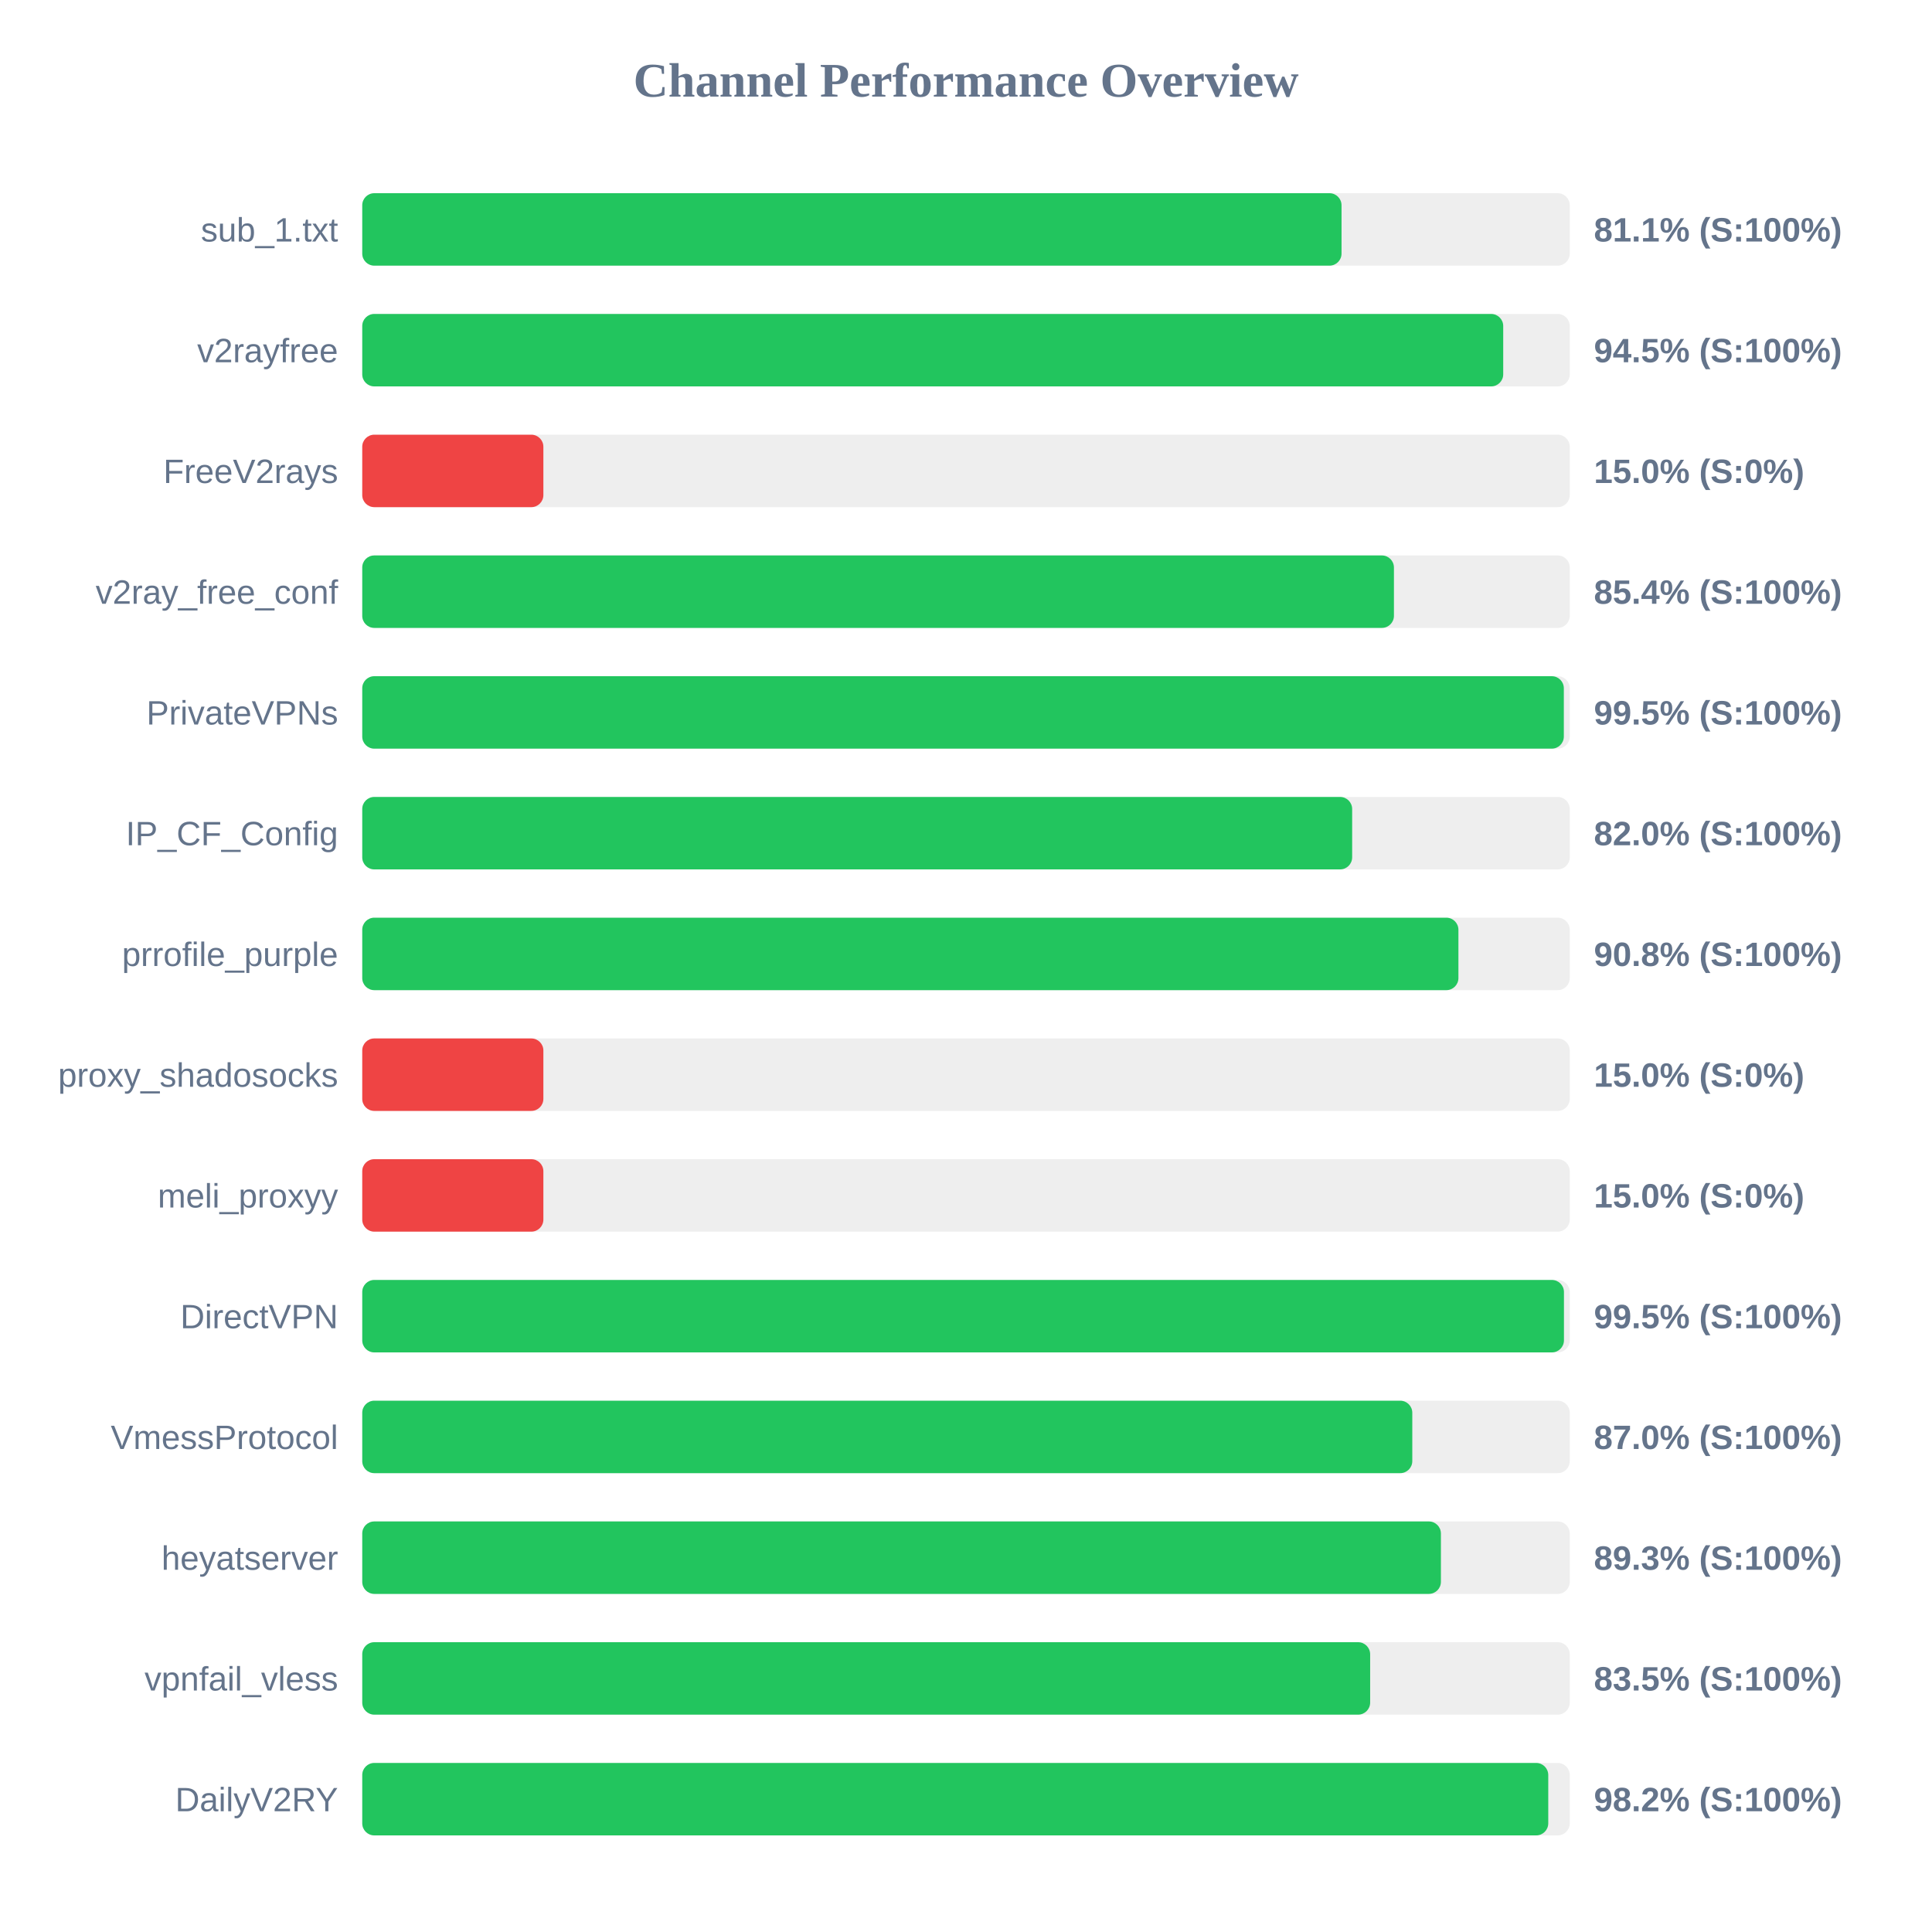
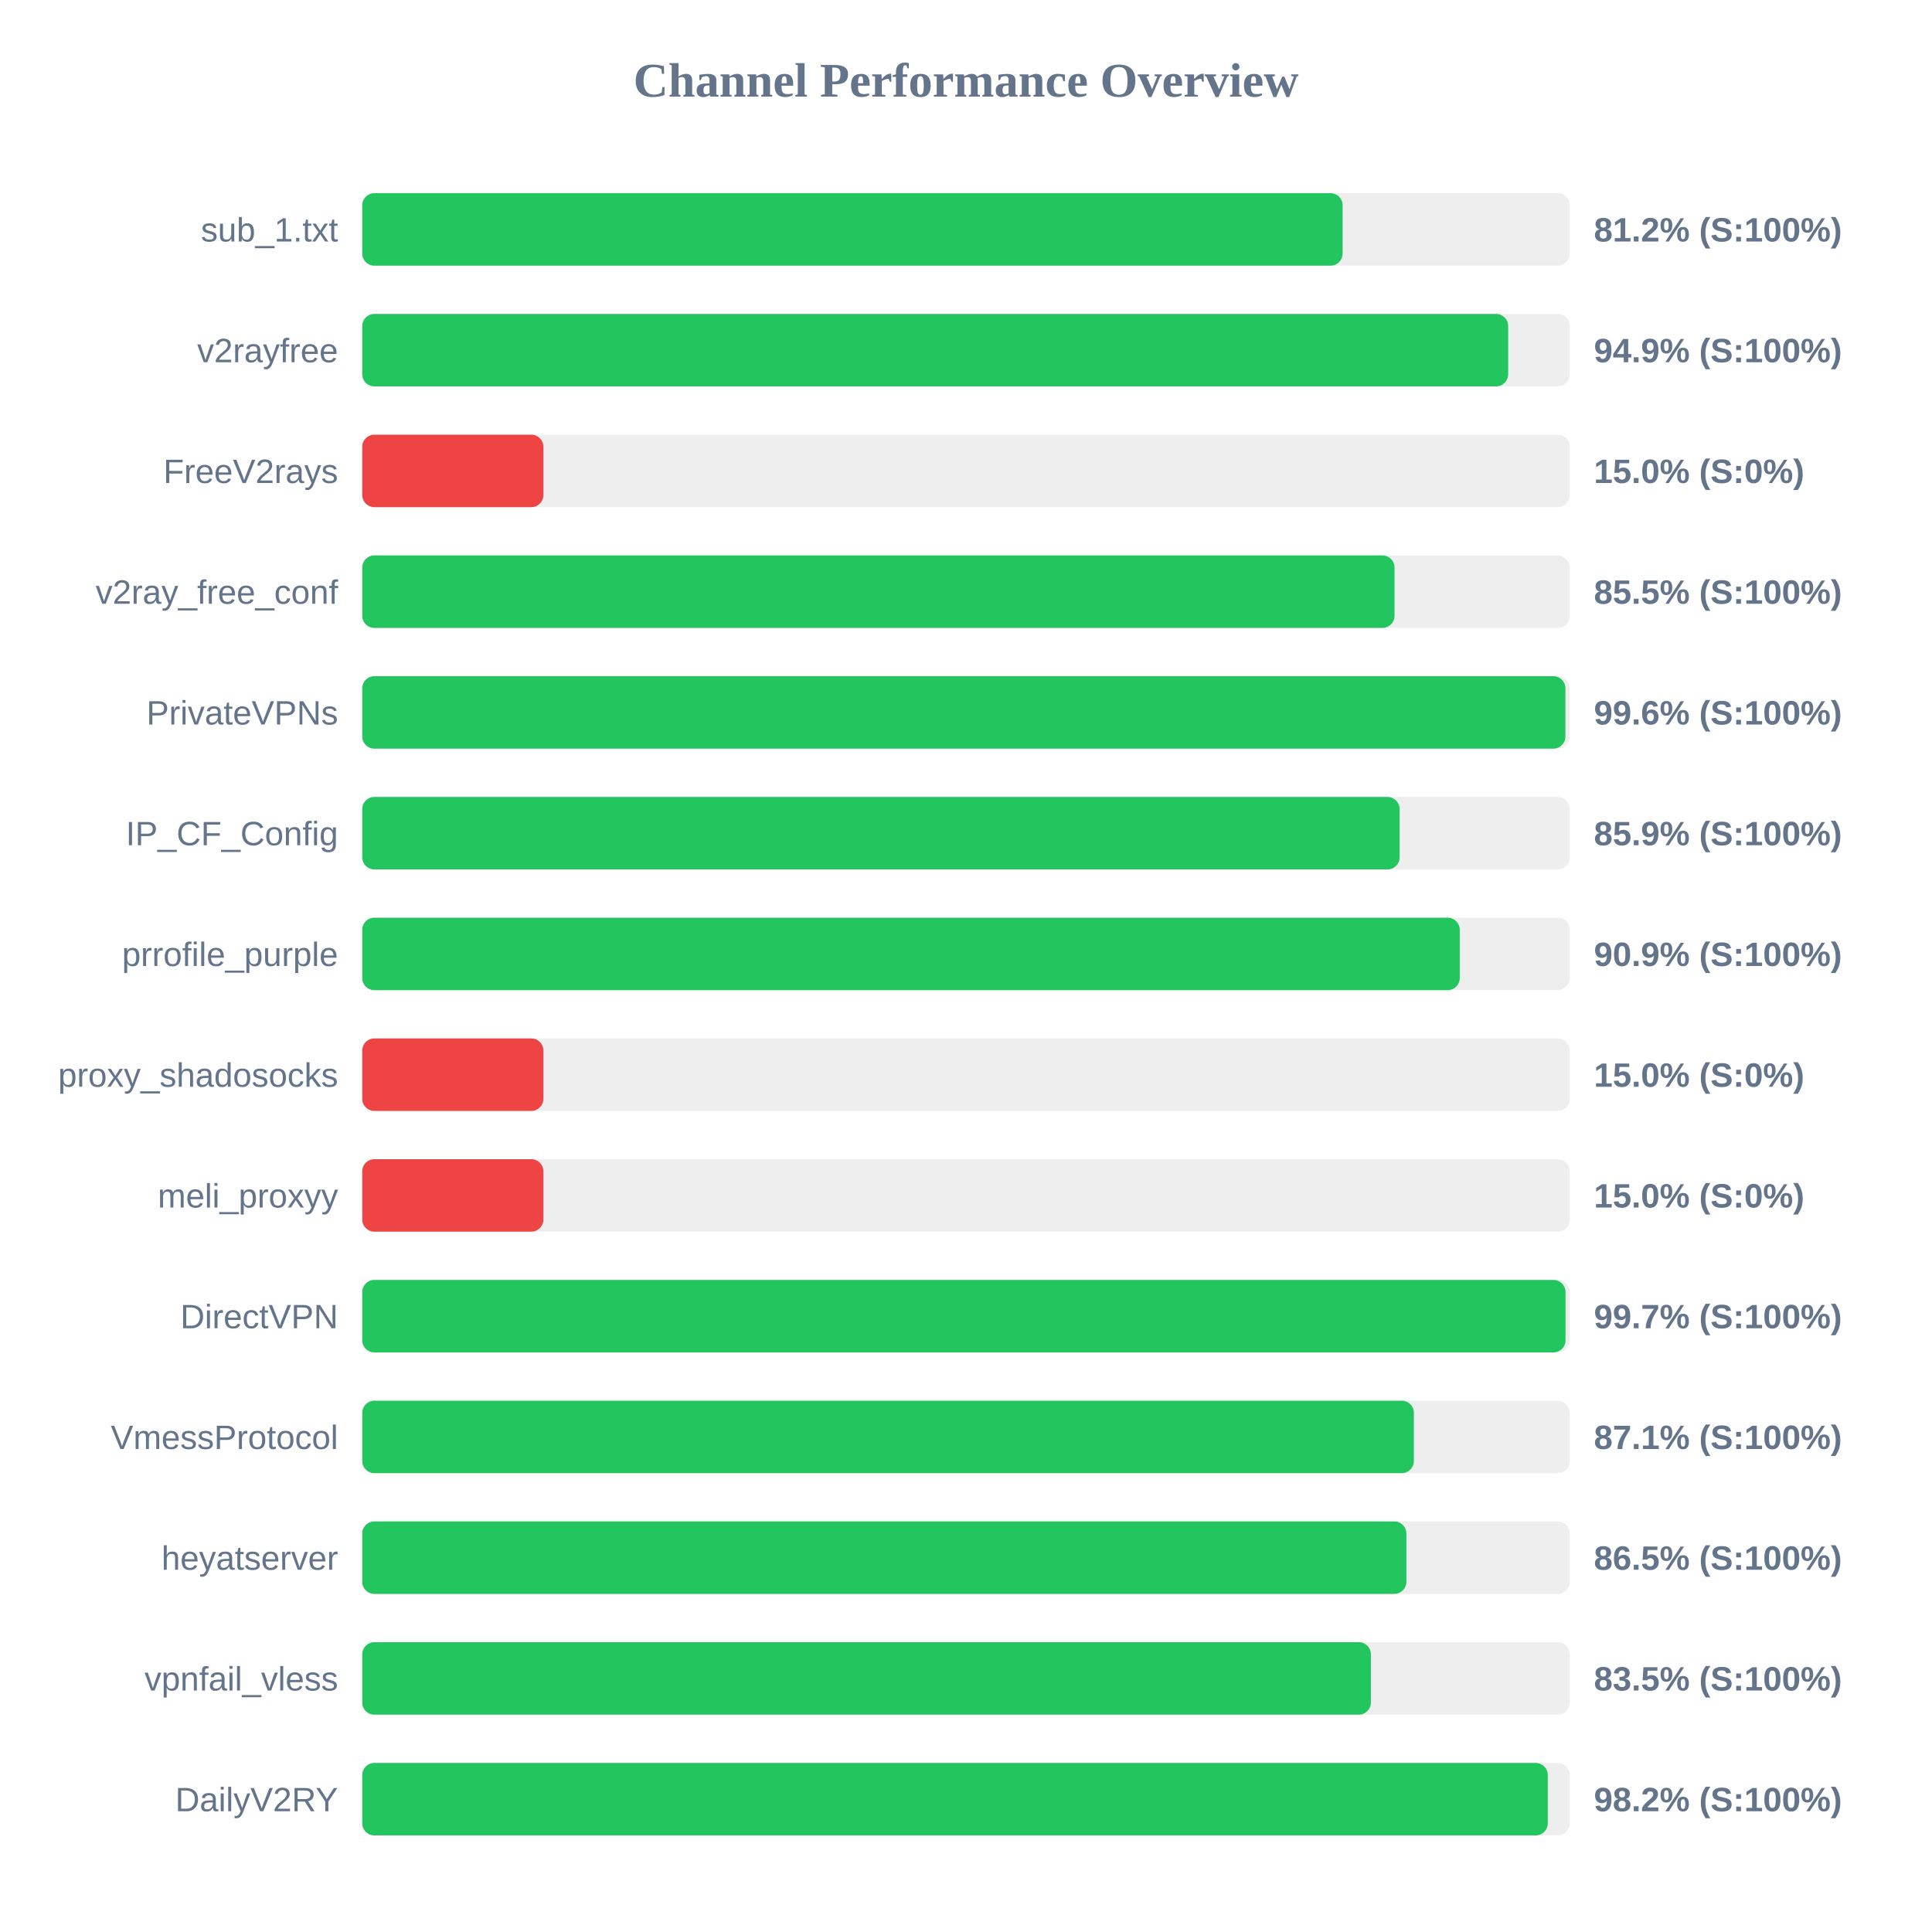
<svg xmlns="http://www.w3.org/2000/svg" width="800" height="800" version="1.1">
  <style>
        .row { font: 14px Arial; fill: #64748b; }
        .score { font: bold 14px Arial; fill: #64748b; }
    </style>
  <text x="400" y="40" text-anchor="middle" font-size="20px" font-weight="bold" fill="#64748b">Channel Performance Overview</text>
  <rect x="150" y="80" width="500" height="30" fill="#eee" rx="5" />
-   <rect x="150" y="80" width="405.5" height="30" fill="#22c55e" rx="5" />
+   <rect x="150" y="80" width="405.95" height="30" fill="#22c55e" rx="5" />
  <text x="140" y="100" text-anchor="end" class="row">sub_1.txt</text>
-   <text x="660" y="100" text-anchor="start" class="score">81.1% (S:100%)</text>
+   <text x="660" y="100" text-anchor="start" class="score">81.2% (S:100%)</text>
  <rect x="150" y="130" width="500" height="30" fill="#eee" rx="5" />
-   <rect x="150" y="130" width="472.45" height="30" fill="#22c55e" rx="5" />
+   <rect x="150" y="130" width="474.5" height="30" fill="#22c55e" rx="5" />
  <text x="140" y="150" text-anchor="end" class="row">v2rayfree</text>
-   <text x="660" y="150" text-anchor="start" class="score">94.5% (S:100%)</text>
+   <text x="660" y="150" text-anchor="start" class="score">94.9% (S:100%)</text>
  <rect x="150" y="180" width="500" height="30" fill="#eee" rx="5" />
  <rect x="150" y="180" width="75.0" height="30" fill="#ef4444" rx="5" />
  <text x="140" y="200" text-anchor="end" class="row">FreeV2rays</text>
  <text x="660" y="200" text-anchor="start" class="score">15.0% (S:0%)</text>
  <rect x="150" y="230" width="500" height="30" fill="#eee" rx="5" />
-   <rect x="150" y="230" width="427.2" height="30" fill="#22c55e" rx="5" />
+   <rect x="150" y="230" width="427.45" height="30" fill="#22c55e" rx="5" />
  <text x="140" y="250" text-anchor="end" class="row">v2ray_free_conf</text>
-   <text x="660" y="250" text-anchor="start" class="score">85.4% (S:100%)</text>
+   <text x="660" y="250" text-anchor="start" class="score">85.5% (S:100%)</text>
  <rect x="150" y="280" width="500" height="30" fill="#eee" rx="5" />
-   <rect x="150" y="280" width="497.55" height="30" fill="#22c55e" rx="5" />
+   <rect x="150" y="280" width="498.2" height="30" fill="#22c55e" rx="5" />
  <text x="140" y="300" text-anchor="end" class="row">PrivateVPNs</text>
-   <text x="660" y="300" text-anchor="start" class="score">99.5% (S:100%)</text>
+   <text x="660" y="300" text-anchor="start" class="score">99.6% (S:100%)</text>
  <rect x="150" y="330" width="500" height="30" fill="#eee" rx="5" />
-   <rect x="150" y="330" width="409.9" height="30" fill="#22c55e" rx="5" />
+   <rect x="150" y="330" width="429.55" height="30" fill="#22c55e" rx="5" />
  <text x="140" y="350" text-anchor="end" class="row">IP_CF_Config</text>
-   <text x="660" y="350" text-anchor="start" class="score">82.0% (S:100%)</text>
+   <text x="660" y="350" text-anchor="start" class="score">85.9% (S:100%)</text>
  <rect x="150" y="380" width="500" height="30" fill="#eee" rx="5" />
-   <rect x="150" y="380" width="453.9" height="30" fill="#22c55e" rx="5" />
+   <rect x="150" y="380" width="454.45" height="30" fill="#22c55e" rx="5" />
  <text x="140" y="400" text-anchor="end" class="row">prrofile_purple</text>
-   <text x="660" y="400" text-anchor="start" class="score">90.8% (S:100%)</text>
+   <text x="660" y="400" text-anchor="start" class="score">90.9% (S:100%)</text>
  <rect x="150" y="430" width="500" height="30" fill="#eee" rx="5" />
  <rect x="150" y="430" width="75.0" height="30" fill="#ef4444" rx="5" />
  <text x="140" y="450" text-anchor="end" class="row">proxy_shadosocks</text>
  <text x="660" y="450" text-anchor="start" class="score">15.0% (S:0%)</text>
  <rect x="150" y="480" width="500" height="30" fill="#eee" rx="5" />
  <rect x="150" y="480" width="75.0" height="30" fill="#ef4444" rx="5" />
  <text x="140" y="500" text-anchor="end" class="row">meli_proxyy</text>
  <text x="660" y="500" text-anchor="start" class="score">15.0% (S:0%)</text>
  <rect x="150" y="530" width="500" height="30" fill="#eee" rx="5" />
-   <rect x="150" y="530" width="497.6" height="30" fill="#22c55e" rx="5" />
+   <rect x="150" y="530" width="498.25" height="30" fill="#22c55e" rx="5" />
  <text x="140" y="550" text-anchor="end" class="row">DirectVPN</text>
-   <text x="660" y="550" text-anchor="start" class="score">99.5% (S:100%)</text>
+   <text x="660" y="550" text-anchor="start" class="score">99.7% (S:100%)</text>
  <rect x="150" y="580" width="500" height="30" fill="#eee" rx="5" />
-   <rect x="150" y="580" width="434.8" height="30" fill="#22c55e" rx="5" />
+   <rect x="150" y="580" width="435.45" height="30" fill="#22c55e" rx="5" />
  <text x="140" y="600" text-anchor="end" class="row">VmessProtocol</text>
-   <text x="660" y="600" text-anchor="start" class="score">87.0% (S:100%)</text>
+   <text x="660" y="600" text-anchor="start" class="score">87.1% (S:100%)</text>
  <rect x="150" y="630" width="500" height="30" fill="#eee" rx="5" />
-   <rect x="150" y="630" width="446.65" height="30" fill="#22c55e" rx="5" />
+   <rect x="150" y="630" width="432.35" height="30" fill="#22c55e" rx="5" />
  <text x="140" y="650" text-anchor="end" class="row">heyatserver</text>
-   <text x="660" y="650" text-anchor="start" class="score">89.3% (S:100%)</text>
+   <text x="660" y="650" text-anchor="start" class="score">86.5% (S:100%)</text>
  <rect x="150" y="680" width="500" height="30" fill="#eee" rx="5" />
-   <rect x="150" y="680" width="417.35" height="30" fill="#22c55e" rx="5" />
+   <rect x="150" y="680" width="417.65" height="30" fill="#22c55e" rx="5" />
  <text x="140" y="700" text-anchor="end" class="row">vpnfail_vless</text>
  <text x="660" y="700" text-anchor="start" class="score">83.5% (S:100%)</text>
  <rect x="150" y="730" width="500" height="30" fill="#eee" rx="5" />
-   <rect x="150" y="730" width="491.1" height="30" fill="#22c55e" rx="5" />
+   <rect x="150" y="730" width="490.9" height="30" fill="#22c55e" rx="5" />
  <text x="140" y="750" text-anchor="end" class="row">DailyV2RY</text>
  <text x="660" y="750" text-anchor="start" class="score">98.2% (S:100%)</text>
</svg>
